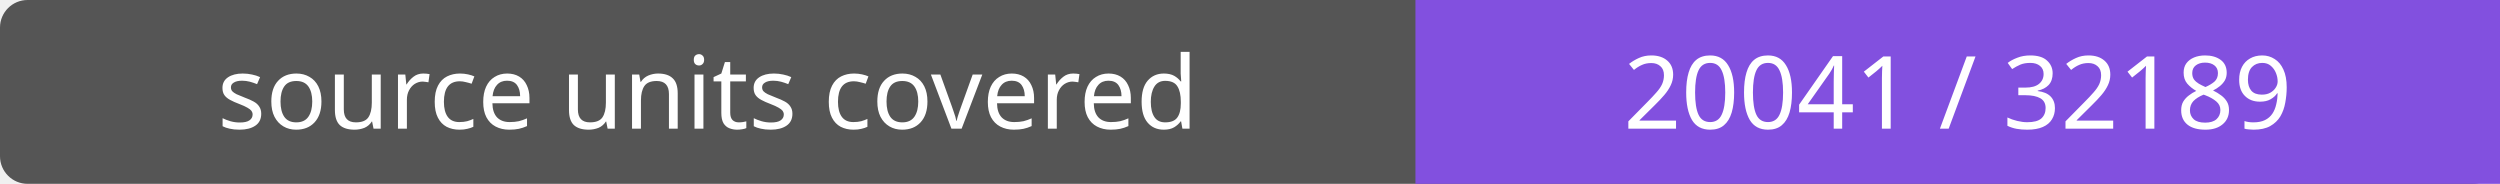
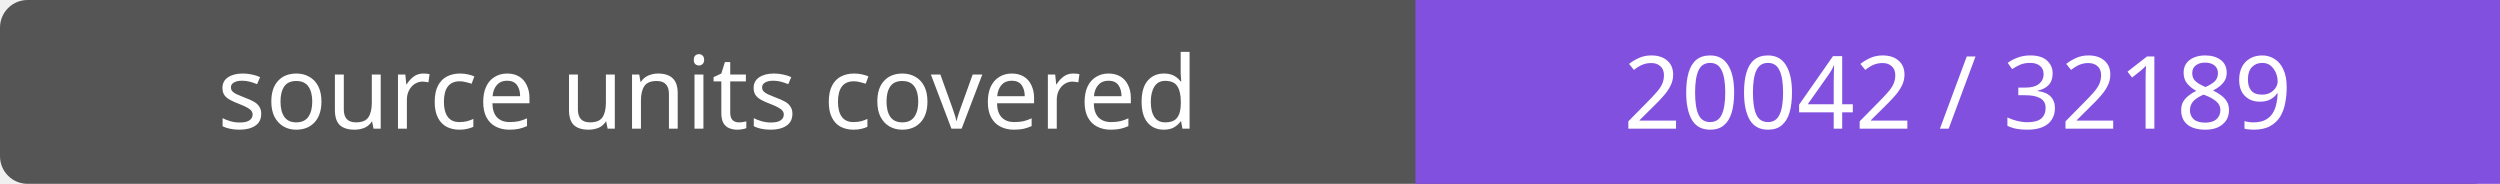
- <svg xmlns="http://www.w3.org/2000/svg" width="272" height="20" role="img" aria-label="source units covered: 20041 / 32189">
+ <svg xmlns="http://www.w3.org/2000/svg" width="272" height="20" role="img" aria-label="source units covered: 20042 / 32189">
  <rect width="272" height="20" rx="3" fill="#555" />
  <path fill="#8250df" d="M154 0h118v20H154z" />
  <g fill="#fff" text-anchor="middle" font-family="Verdana,sans-serif" font-size="11">
    <text x="77.0" y="14">source units covered</text>
-     <text x="213.0" y="14">20041 / 32189</text>
+     <text x="213.0" y="14">20042 / 32189</text>
  </g>
</svg>
